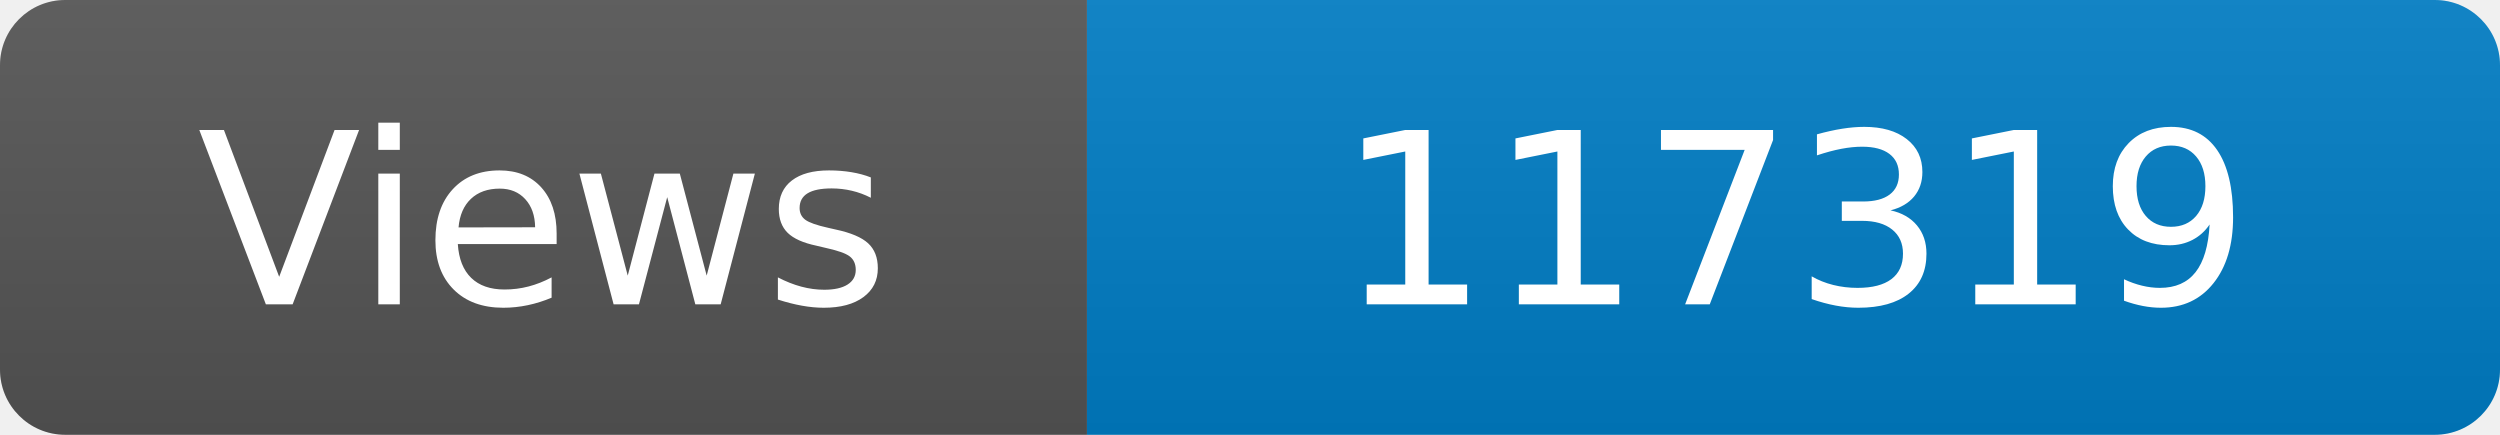
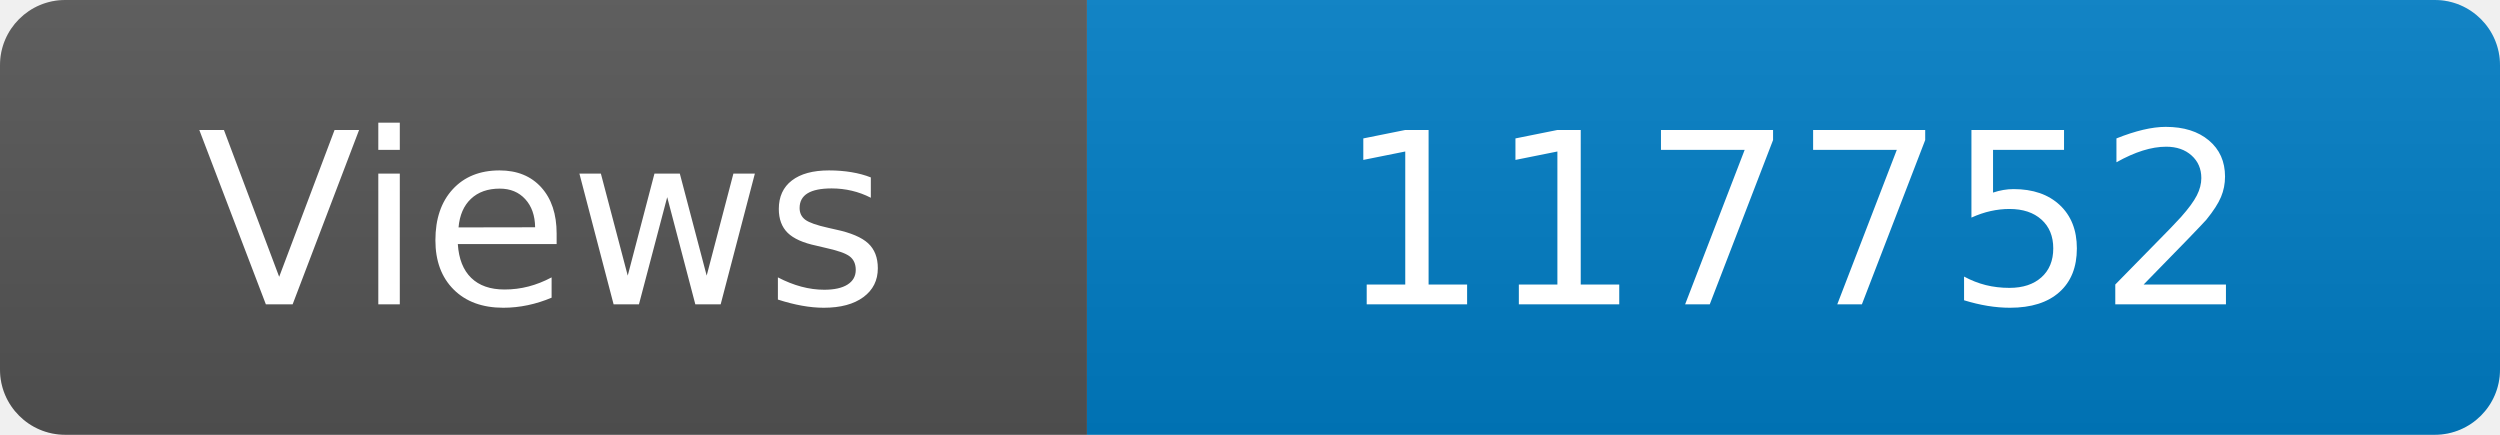
<svg xmlns="http://www.w3.org/2000/svg" width="115" height="20" role="img" aria-label="Maintained?: yes">
  <linearGradient id="s" x2="0" y2="100%">
    <stop offset="0" stop-color="#bbb" stop-opacity=".1" />
    <stop offset="1" stop-opacity=".1" />
  </linearGradient>
  <clipPath id="r">
    <rect width="115" height="20" rx="3" fill="#fff" />
  </clipPath>
  <g clip-path="url(#r)">
    <rect width="50" height="20" fill="#555" />
    <rect x="50" width="160" height="20" fill="#007ec6" />
    <rect width="115" height="20" fill="url(#s)" />
  </g>
  <g fill="#fff" text-anchor="middle" font-family="Verdana,Geneva,DejaVu Sans,sans-serif" font-size="110">
    <text x="250" y="140" transform="scale(.1)" fill="#fff">Views</text>
-     <text x="825" y="140" transform="scale(.1)" fill="#fff">117319</text>
+     <text x="825" y="140" transform="scale(.1)" fill="#fff">117752</text>
  </g>
</svg>
